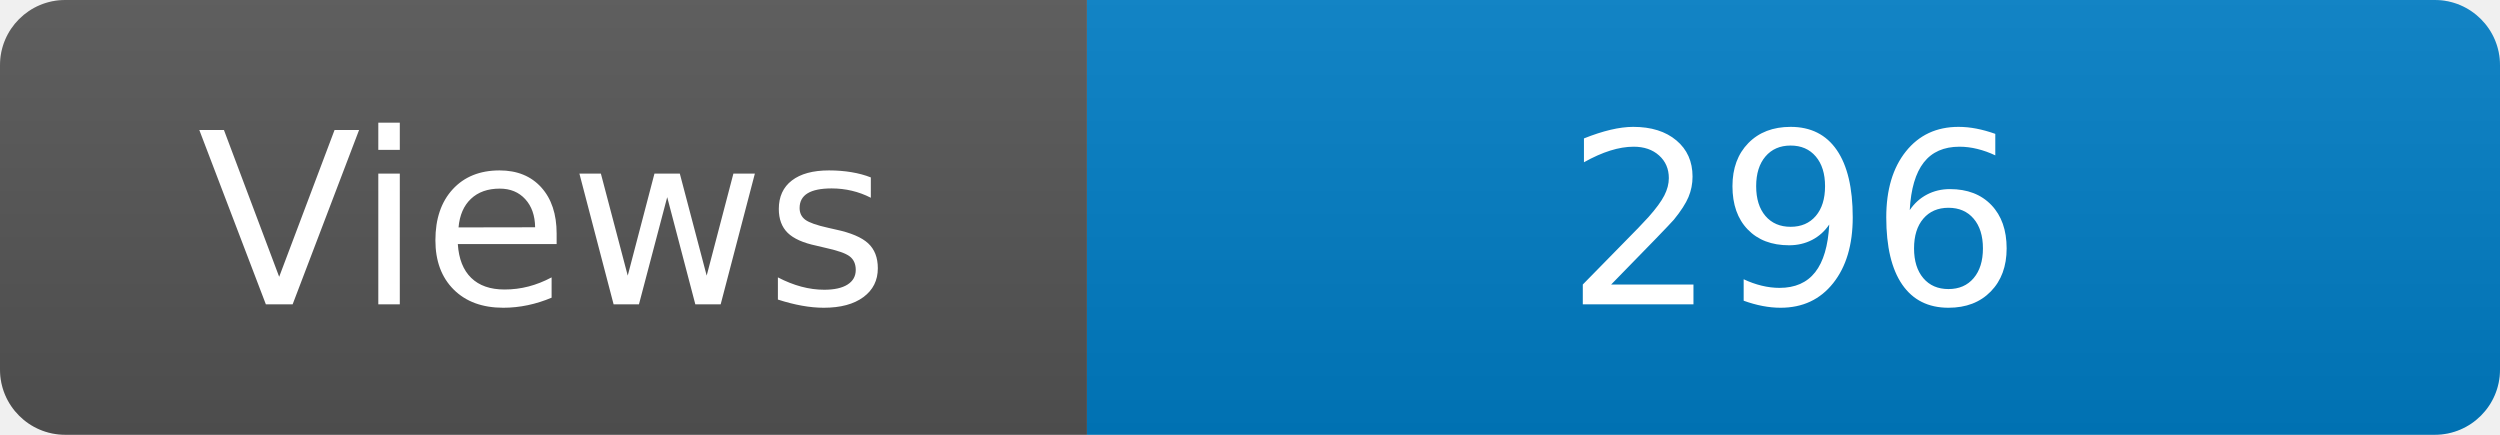
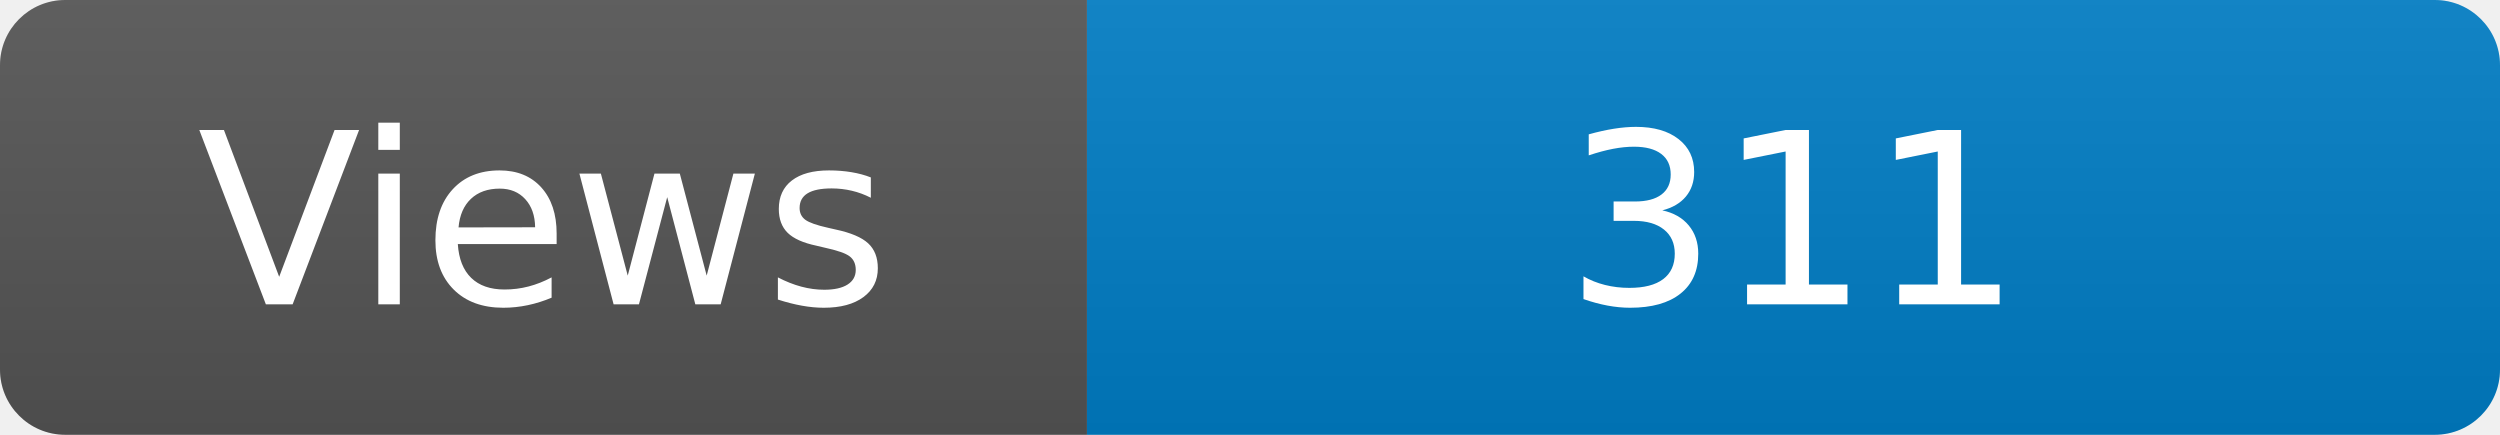
<svg xmlns="http://www.w3.org/2000/svg" width="115" height="20" role="img" aria-label="Maintained?: yes">
  <linearGradient id="s" x2="0" y2="100%">
    <stop offset="0" stop-color="#bbb" stop-opacity=".1" />
    <stop offset="1" stop-opacity=".1" />
  </linearGradient>
  <clipPath id="r">
    <rect width="115" height="20" rx="3" fill="#fff" />
  </clipPath>
  <g clip-path="url(#r)">
    <rect width="50" height="20" fill="#555" />
    <rect x="50" width="160" height="20" fill="#007ec6" />
    <rect width="115" height="20" fill="url(#s)" />
  </g>
  <g fill="#fff" text-anchor="middle" font-family="Verdana,Geneva,DejaVu Sans,sans-serif" font-size="110">
    <text x="250" y="140" transform="scale(.1)" fill="#fff">Views</text>
-     <text x="825" y="140" transform="scale(.1)" fill="#fff">296</text>
+     <text x="825" y="140" transform="scale(.1)" fill="#fff">311</text>
  </g>
</svg>
